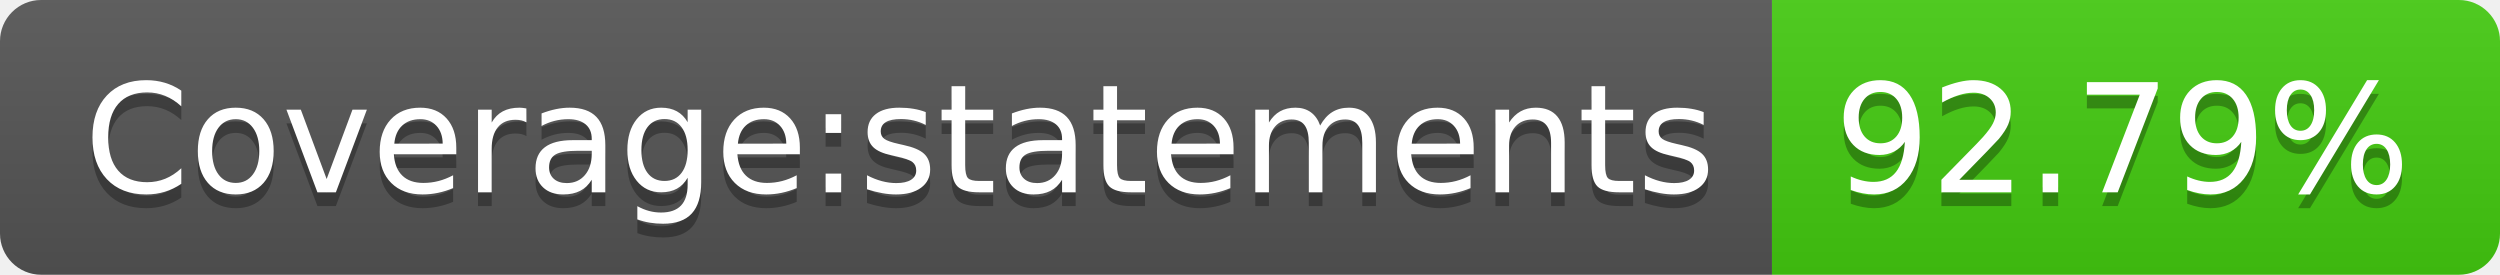
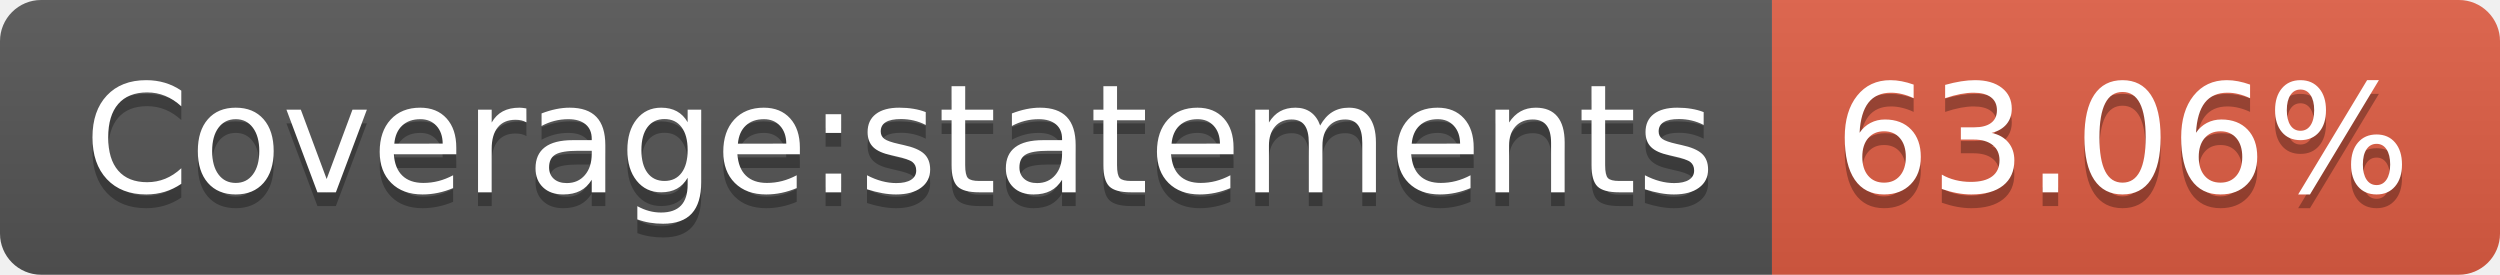
- <svg xmlns="http://www.w3.org/2000/svg" width="182" height="20" role="img" aria-label="Coverage:statements: 92.79%">
+ <svg xmlns="http://www.w3.org/2000/svg" width="182" height="20" role="img" aria-label="Coverage:statements: 63.06%">
  <linearGradient id="s" x2="0" y2="100%">
    <stop offset="0" stop-color="#bbb" stop-opacity=".1" />
    <stop offset="1" stop-opacity=".1" />
  </linearGradient>
  <clipPath id="r">
    <rect width="182" height="20" rx="3" fill="#fff" />
  </clipPath>
  <g clip-path="url(#r)">
    <rect width="129" height="20" fill="#555" />
-     <rect x="129" width="53" height="20" fill="#4c1" />
+     <rect x="129" width="53" height="20" fill="#e05d44" />
    <rect width="182" height="20" fill="url(#s)" />
  </g>
  <g fill="#fff" text-anchor="middle" font-family="Verdana,Geneva,DejaVu Sans,sans-serif" text-rendering="geometricPrecision" font-size="110">
    <text aria-hidden="true" x="655" y="150" fill="#010101" fill-opacity=".3" transform="scale(.1)" textLength="1190">Coverage:statements</text>
    <text x="655" y="140" transform="scale(.1)" fill="#fff" textLength="1190">Coverage:statements</text>
-     <text aria-hidden="true" x="1545" y="150" fill="#010101" fill-opacity=".3" transform="scale(.1)" textLength="430">92.79%</text>
-     <text x="1545" y="140" transform="scale(.1)" fill="#fff" textLength="430">92.79%</text>
+     <text aria-hidden="true" x="1545" y="150" fill="#010101" fill-opacity=".3" transform="scale(.1)" textLength="430">63.06%</text>
+     <text x="1545" y="140" transform="scale(.1)" fill="#fff" textLength="430">63.06%</text>
  </g>
</svg>
